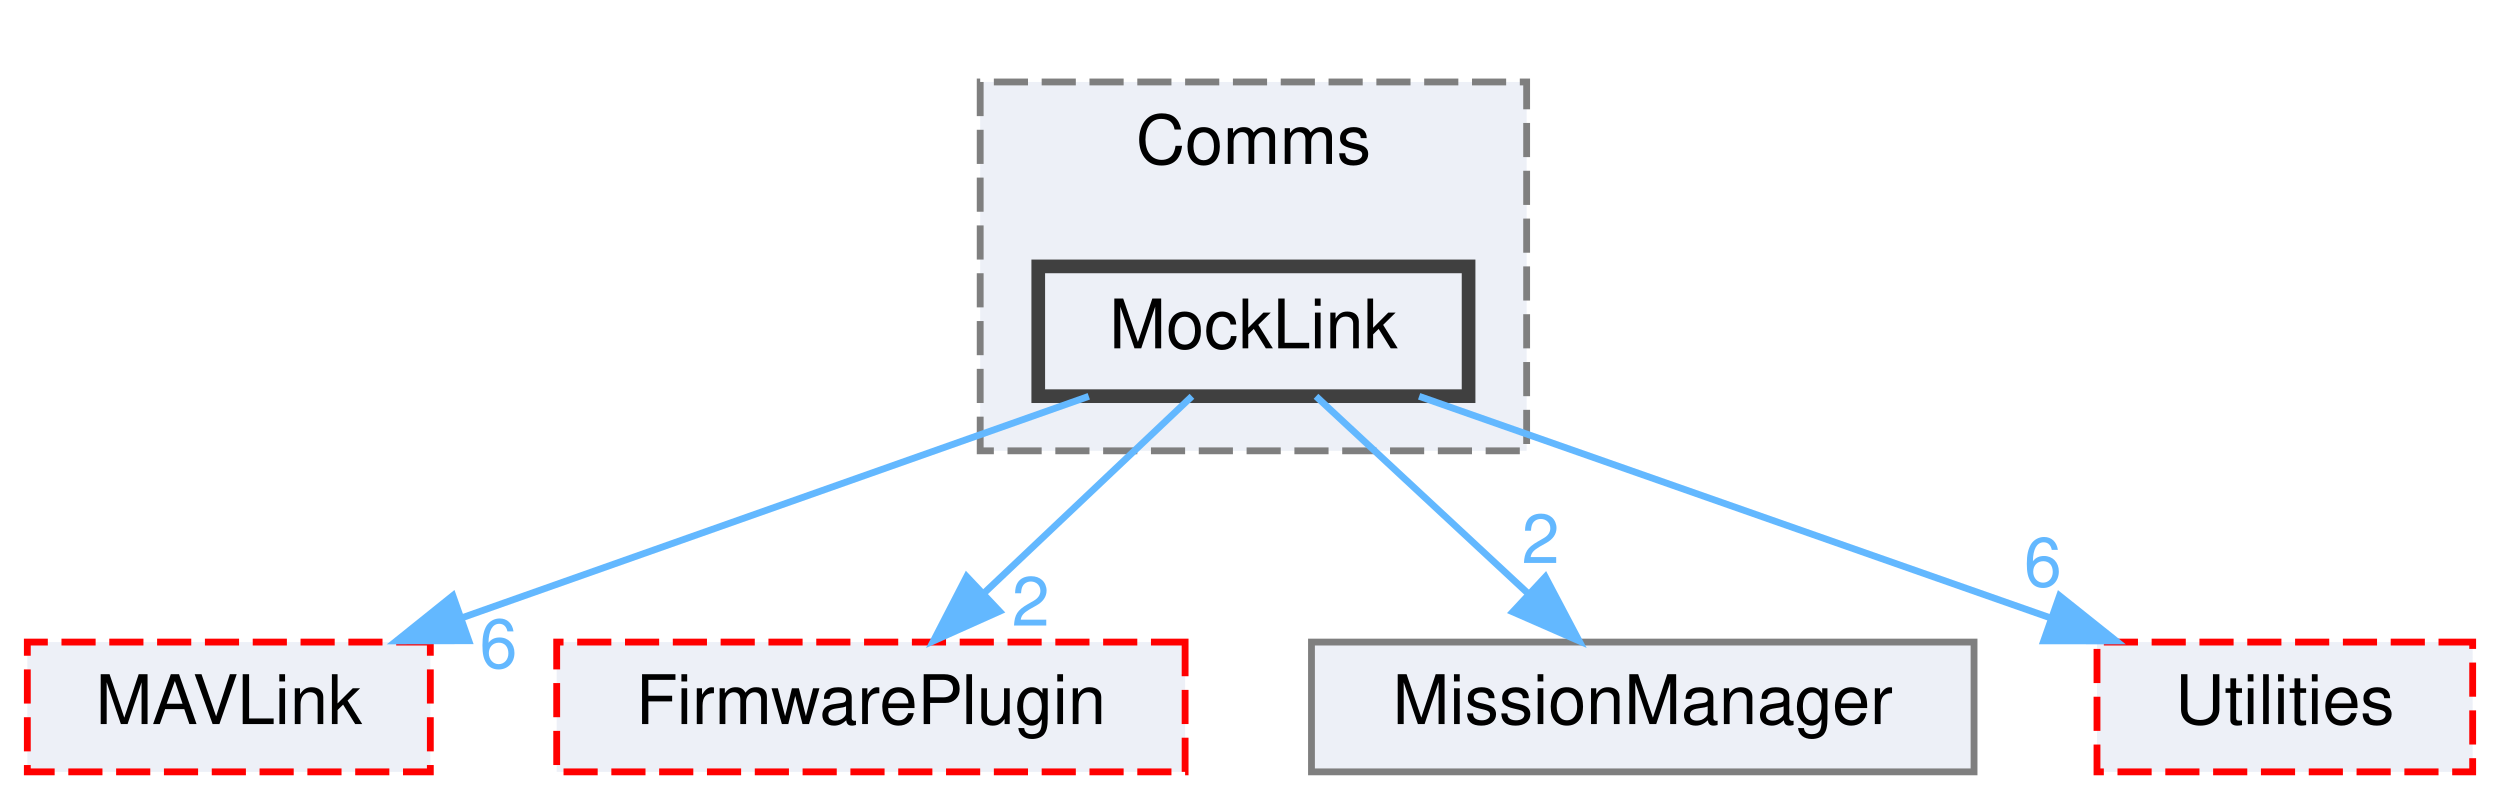
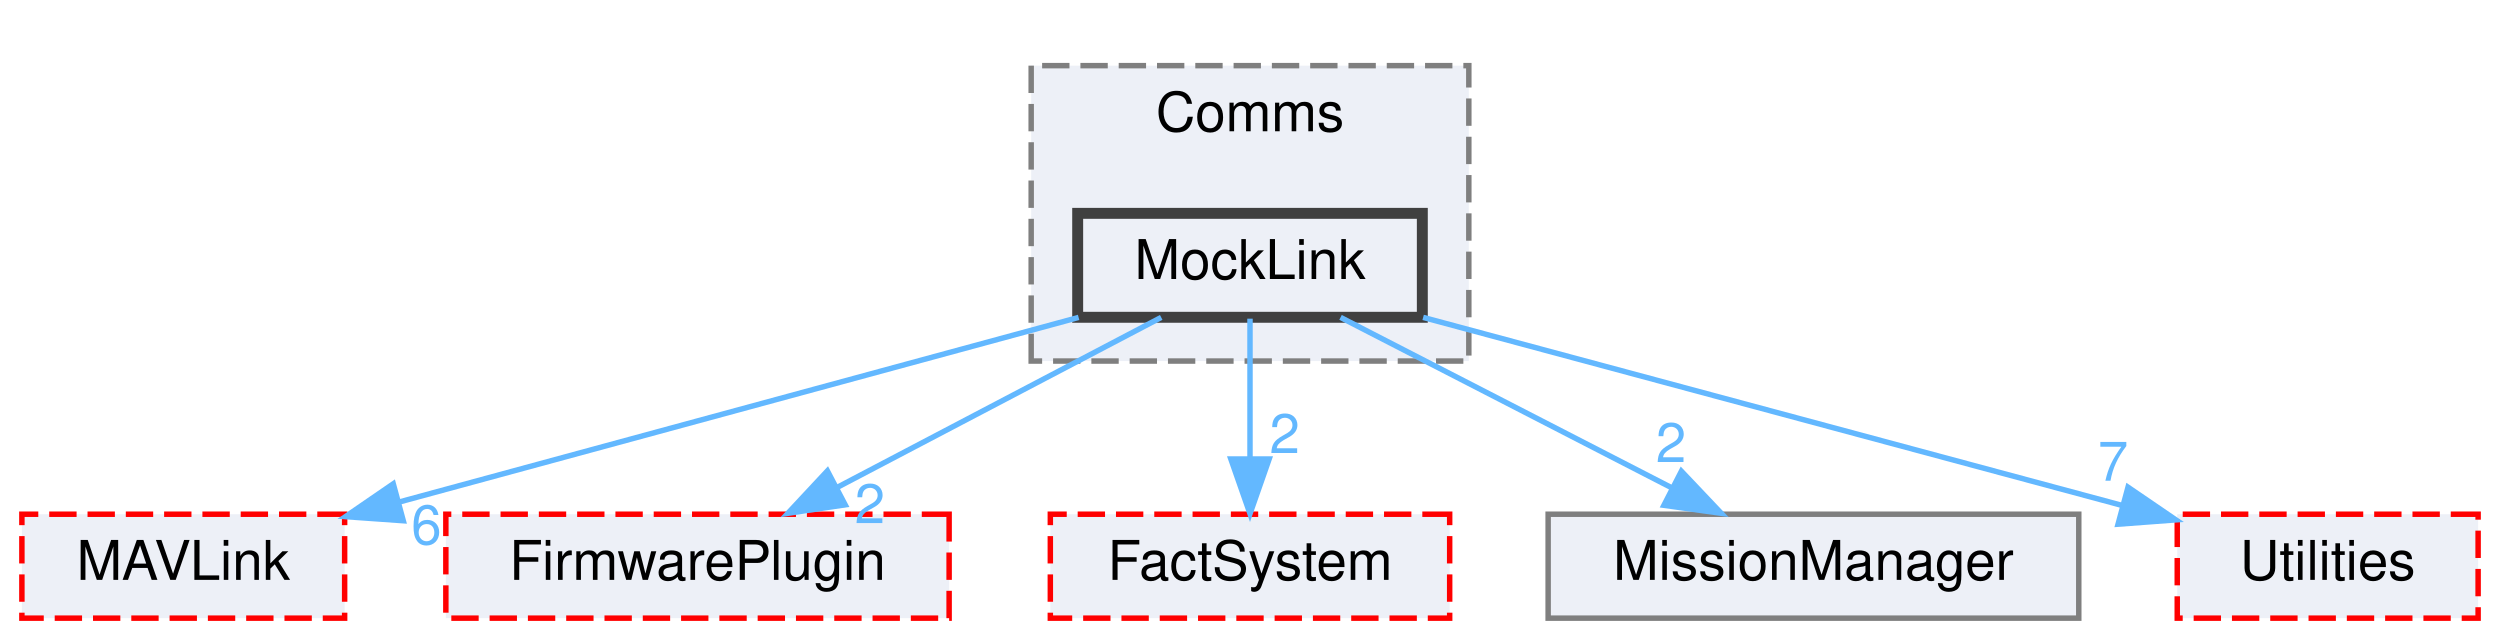
- <svg xmlns="http://www.w3.org/2000/svg" xmlns:xlink="http://www.w3.org/1999/xlink" width="366pt" height="117pt" viewBox="0.00 0.00 366.00 117.00">
+ <svg xmlns="http://www.w3.org/2000/svg" xmlns:xlink="http://www.w3.org/1999/xlink" width="457pt" height="117pt" viewBox="0.00 0.00 457.00 117.00">
  <g id="graph0" class="graph" transform="scale(1 1) rotate(0) translate(4 113)">
    <g id="clust1" class="cluster">
      <g id="a_clust1">
        <a xlink:href="dir_2728a19ac4d342276b17ec9828d0d8ad.html" target="_top" xlink:title="Comms">
-           <polygon fill="#edf0f7" stroke="#7f7f7f" stroke-dasharray="5,2" points="139.5,-47 139.5,-101 219.5,-101 219.5,-47 139.5,-47" />
-           <text text-anchor="middle" x="179.5" y="-89" font-family="Helvetica,sans-Serif" font-size="10.00">Comms</text>
+           <polygon fill="#edf0f7" stroke="#7f7f7f" stroke-dasharray="5,2" points="184.5,-47 184.5,-101 264.5,-101 264.5,-47 184.5,-47" />
+           <text text-anchor="middle" x="224.5" y="-89" font-family="Helvetica,sans-Serif" font-size="10.00">Comms</text>
        </a>
      </g>
    </g>
    <g id="node1" class="node">
      <g id="a_node1">
        <a xlink:href="dir_be4221ccc9fe222843af7e15bd5fcbb7.html" target="_top" xlink:title="MockLink">
-           <polygon fill="#edf0f7" stroke="#404040" stroke-width="2" points="211,-74 148,-74 148,-55 211,-55 211,-74" />
-           <text text-anchor="middle" x="179.5" y="-62" font-family="Helvetica,sans-Serif" font-size="10.00">MockLink</text>
+           <polygon fill="#edf0f7" stroke="#404040" stroke-width="2" points="256,-74 193,-74 193,-55 256,-55 256,-74" />
+           <text text-anchor="middle" x="224.5" y="-62" font-family="Helvetica,sans-Serif" font-size="10.00">MockLink</text>
        </a>
      </g>
    </g>
    <g id="node2" class="node">
      <g id="a_node2">
        <a xlink:href="dir_179bf47964619e91d8f4b948968d2dcb.html" target="_top" xlink:title="MAVLink">
          <polygon fill="#edf0f7" stroke="red" stroke-dasharray="5,2" points="59,-19 0,-19 0,0 59,0 59,-19" />
          <text text-anchor="middle" x="29.5" y="-7" font-family="Helvetica,sans-Serif" font-size="10.00">MAVLink</text>
        </a>
      </g>
    </g>
    <g id="edge1" class="edge">
      <g id="a_edge1">
        <a xlink:href="dir_000043_000041.html" target="_top">
-           <path fill="none" stroke="#63b8ff" d="M155.4,-54.98C130.62,-46.23 91.8,-32.51 63.81,-22.62" />
-           <polygon fill="#63b8ff" stroke="#63b8ff" points="64.63,-19.2 54.04,-19.17 62.3,-25.8 64.63,-19.2" />
+           <path fill="none" stroke="#63b8ff" d="M193.17,-54.98C159.42,-45.81 105.63,-31.19 69,-21.24" />
+           <polygon fill="#63b8ff" stroke="#63b8ff" points="69.72,-17.81 59.15,-18.56 67.89,-24.56 69.72,-17.81" />
        </a>
      </g>
      <g id="a_edge1-headlabel">
        <a xlink:href="dir_000043_000041.html" target="_top" xlink:title="6">
-           <text text-anchor="middle" x="68.97" y="-15.22" font-family="Helvetica,sans-Serif" font-size="10.00" fill="#63b8ff">6</text>
+           <text text-anchor="middle" x="73.94" y="-13.51" font-family="Helvetica,sans-Serif" font-size="10.00" fill="#63b8ff">6</text>
        </a>
      </g>
    </g>
    <g id="node3" class="node">
      <g id="a_node3">
        <a xlink:href="dir_96e291b54c69d4ab37cadc9baf789be5.html" target="_top" xlink:title="FirmwarePlugin">
          <polygon fill="#edf0f7" stroke="red" stroke-dasharray="5,2" points="169.5,-19 77.5,-19 77.5,0 169.5,0 169.5,-19" />
          <text text-anchor="middle" x="123.5" y="-7" font-family="Helvetica,sans-Serif" font-size="10.00">FirmwarePlugin</text>
        </a>
      </g>
    </g>
    <g id="edge2" class="edge">
      <g id="a_edge2">
        <a xlink:href="dir_000043_000023.html" target="_top">
-           <path fill="none" stroke="#63b8ff" d="M170.5,-54.98C162.31,-47.23 149.99,-35.58 140.03,-26.14" />
-           <polygon fill="#63b8ff" stroke="#63b8ff" points="142.33,-23.5 132.66,-19.17 137.52,-28.59 142.33,-23.5" />
+           <path fill="none" stroke="#63b8ff" d="M208.27,-54.98C192.32,-46.61 167.72,-33.7 149.12,-23.95" />
+           <polygon fill="#63b8ff" stroke="#63b8ff" points="150.5,-20.72 140.02,-19.17 147.25,-26.92 150.5,-20.72" />
        </a>
      </g>
      <g id="a_edge2-headlabel">
        <a xlink:href="dir_000043_000023.html" target="_top" xlink:title="2">
-           <text text-anchor="middle" x="146.89" y="-21.41" font-family="Helvetica,sans-Serif" font-size="10.00" fill="#63b8ff">2</text>
+           <text text-anchor="middle" x="155.01" y="-17.37" font-family="Helvetica,sans-Serif" font-size="10.00" fill="#63b8ff">2</text>
        </a>
      </g>
    </g>
    <g id="node4" class="node">
      <g id="a_node4">
-         <a xlink:href="dir_fc93cbb76f1edc6741d2b3ade811eb27.html" target="_top" xlink:title="MissionManager">
-           <polygon fill="#edf0f7" stroke="#7f7f7f" points="285,-19 188,-19 188,0 285,0 285,-19" />
-           <text text-anchor="middle" x="236.5" y="-7" font-family="Helvetica,sans-Serif" font-size="10.00">MissionManager</text>
+         <a xlink:href="dir_9fa1f6896f2c68d8c6f5e454a6a72ce4.html" target="_top" xlink:title="FactSystem">
+           <polygon fill="#edf0f7" stroke="red" stroke-dasharray="5,2" points="261,-19 188,-19 188,0 261,0 261,-19" />
+           <text text-anchor="middle" x="224.5" y="-7" font-family="Helvetica,sans-Serif" font-size="10.00">FactSystem</text>
        </a>
      </g>
    </g>
    <g id="edge3" class="edge">
      <g id="a_edge3">
-         <a xlink:href="dir_000043_000042.html" target="_top">
-           <path fill="none" stroke="#63b8ff" d="M188.66,-54.98C197,-47.23 209.53,-35.58 219.68,-26.14" />
-           <polygon fill="#63b8ff" stroke="#63b8ff" points="222.24,-28.54 227.18,-19.17 217.47,-23.42 222.24,-28.54" />
+         <a xlink:href="dir_000043_000021.html" target="_top">
+           <path fill="none" stroke="#63b8ff" d="M224.5,-54.75C224.5,-47.8 224.5,-37.85 224.5,-29.13" />
+           <polygon fill="#63b8ff" stroke="#63b8ff" points="228,-29.09 224.5,-19.09 221,-29.09 228,-29.09" />
        </a>
      </g>
      <g id="a_edge3-headlabel">
-         <a xlink:href="dir_000043_000042.html" target="_top" xlink:title="2">
-           <text text-anchor="middle" x="221.54" y="-30.57" font-family="Helvetica,sans-Serif" font-size="10.00" fill="#63b8ff">2</text>
+         <a xlink:href="dir_000043_000021.html" target="_top" xlink:title="2">
+           <text text-anchor="middle" x="230.84" y="-30.18" font-family="Helvetica,sans-Serif" font-size="10.00" fill="#63b8ff">2</text>
        </a>
      </g>
    </g>
    <g id="node5" class="node">
      <g id="a_node5">
-         <a xlink:href="dir_ff383ddf1aa4eab0c4ce7910366d05a5.html" target="_top" xlink:title="Utilities">
-           <polygon fill="#edf0f7" stroke="red" stroke-dasharray="5,2" points="358,-19 303,-19 303,0 358,0 358,-19" />
-           <text text-anchor="middle" x="330.5" y="-7" font-family="Helvetica,sans-Serif" font-size="10.00">Utilities</text>
+         <a xlink:href="dir_fc93cbb76f1edc6741d2b3ade811eb27.html" target="_top" xlink:title="MissionManager">
+           <polygon fill="#edf0f7" stroke="#7f7f7f" points="376,-19 279,-19 279,0 376,0 376,-19" />
+           <text text-anchor="middle" x="327.5" y="-7" font-family="Helvetica,sans-Serif" font-size="10.00">MissionManager</text>
        </a>
      </g>
    </g>
    <g id="edge4" class="edge">
      <g id="a_edge4">
-         <a xlink:href="dir_000043_000070.html" target="_top">
-           <path fill="none" stroke="#63b8ff" d="M203.76,-54.98C228.82,-46.19 268.13,-32.39 296.33,-22.49" />
-           <polygon fill="#63b8ff" stroke="#63b8ff" points="297.52,-25.78 305.8,-19.17 295.2,-19.18 297.52,-25.78" />
+         <a xlink:href="dir_000043_000042.html" target="_top">
+           <path fill="none" stroke="#63b8ff" d="M241.05,-54.98C257.39,-46.57 282.63,-33.59 301.63,-23.81" />
+           <polygon fill="#63b8ff" stroke="#63b8ff" points="303.36,-26.86 310.65,-19.17 300.16,-20.63 303.36,-26.86" />
        </a>
      </g>
      <g id="a_edge4-headlabel">
-         <a xlink:href="dir_000043_000070.html" target="_top" xlink:title="6">
-           <text text-anchor="middle" x="295.07" y="-27.15" font-family="Helvetica,sans-Serif" font-size="10.00" fill="#63b8ff">6</text>
+         <a xlink:href="dir_000043_000042.html" target="_top" xlink:title="2">
+           <text text-anchor="middle" x="301.46" y="-28.53" font-family="Helvetica,sans-Serif" font-size="10.00" fill="#63b8ff">2</text>
+         </a>
+       </g>
+     </g>
+     <g id="node6" class="node">
+       <g id="a_node6">
+         <a xlink:href="dir_ff383ddf1aa4eab0c4ce7910366d05a5.html" target="_top" xlink:title="Utilities">
+           <polygon fill="#edf0f7" stroke="red" stroke-dasharray="5,2" points="449,-19 394,-19 394,0 449,0 449,-19" />
+           <text text-anchor="middle" x="421.5" y="-7" font-family="Helvetica,sans-Serif" font-size="10.00">Utilities</text>
+         </a>
+       </g>
+     </g>
+     <g id="edge5" class="edge">
+       <g id="a_edge5">
+         <a xlink:href="dir_000043_000070.html" target="_top">
+           <path fill="none" stroke="#63b8ff" d="M256.15,-54.98C290.95,-45.62 346.82,-30.59 383.84,-20.63" />
+           <polygon fill="#63b8ff" stroke="#63b8ff" points="385,-23.94 393.75,-17.97 383.18,-17.18 385,-23.94" />
+         </a>
+       </g>
+       <g id="a_edge5-headlabel">
+         <a xlink:href="dir_000043_000070.html" target="_top" xlink:title="7">
+           <text text-anchor="middle" x="382.27" y="-25.12" font-family="Helvetica,sans-Serif" font-size="10.00" fill="#63b8ff">7</text>
        </a>
      </g>
    </g>
  </g>
</svg>
